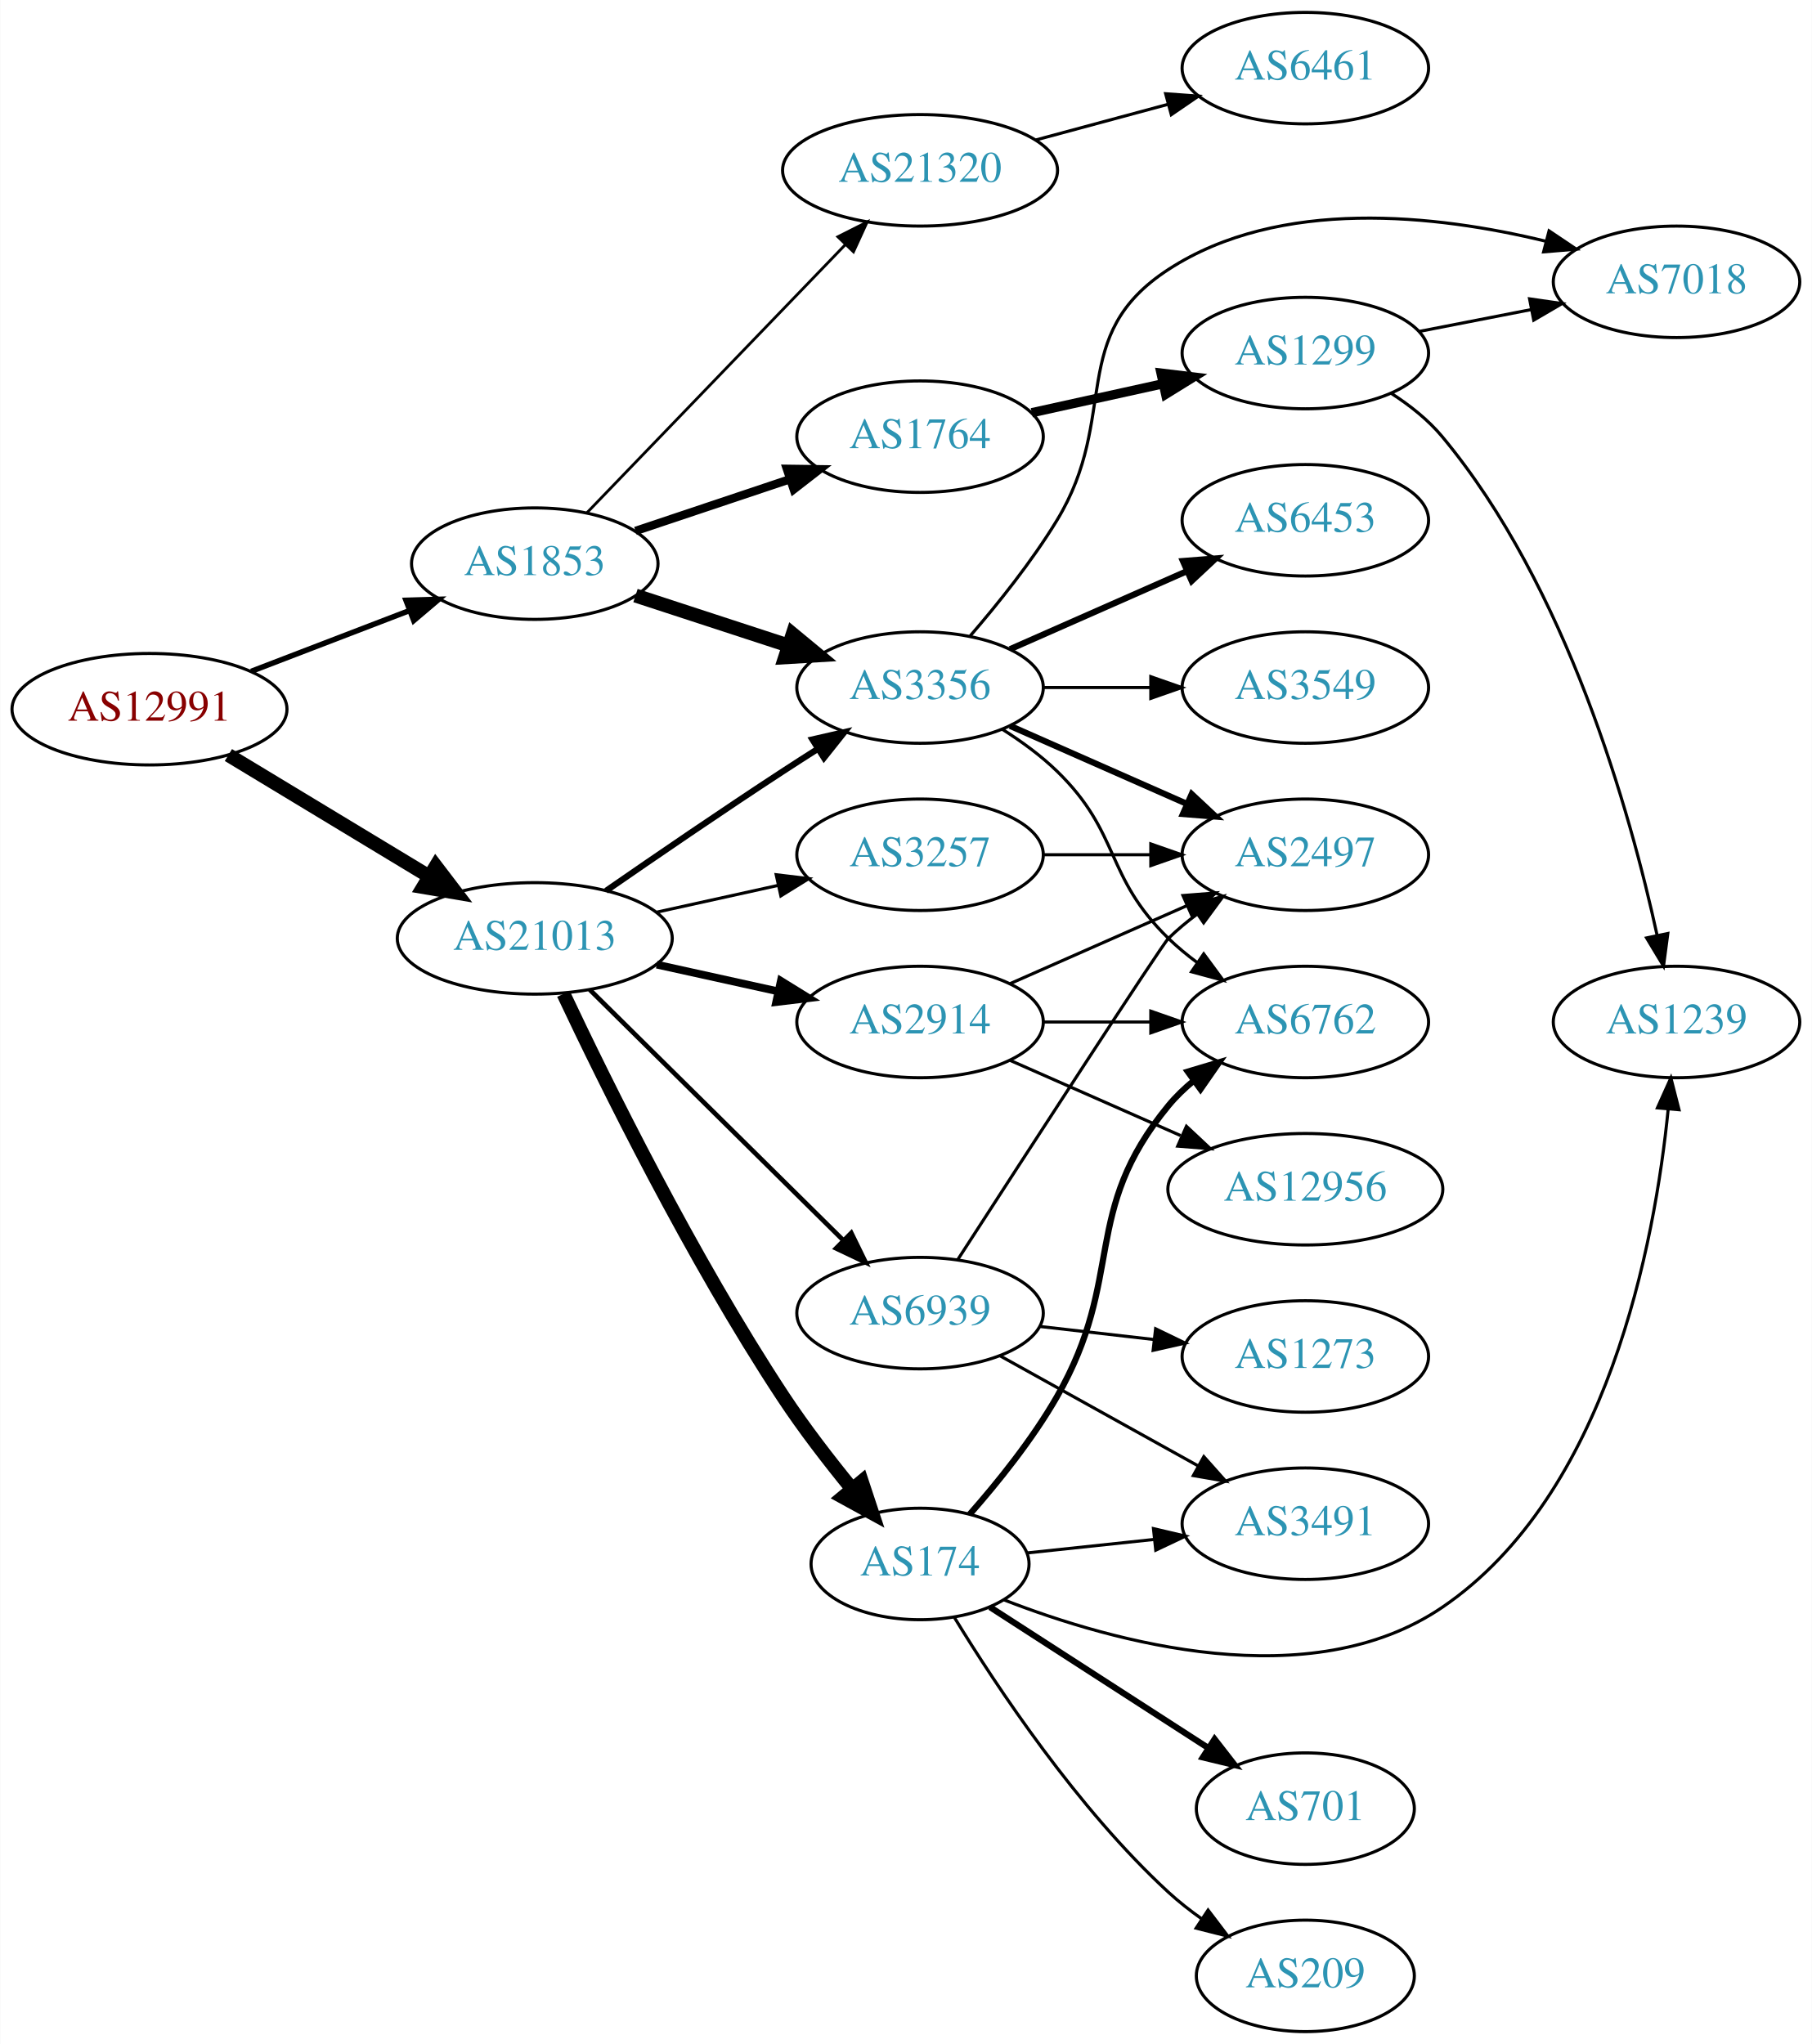
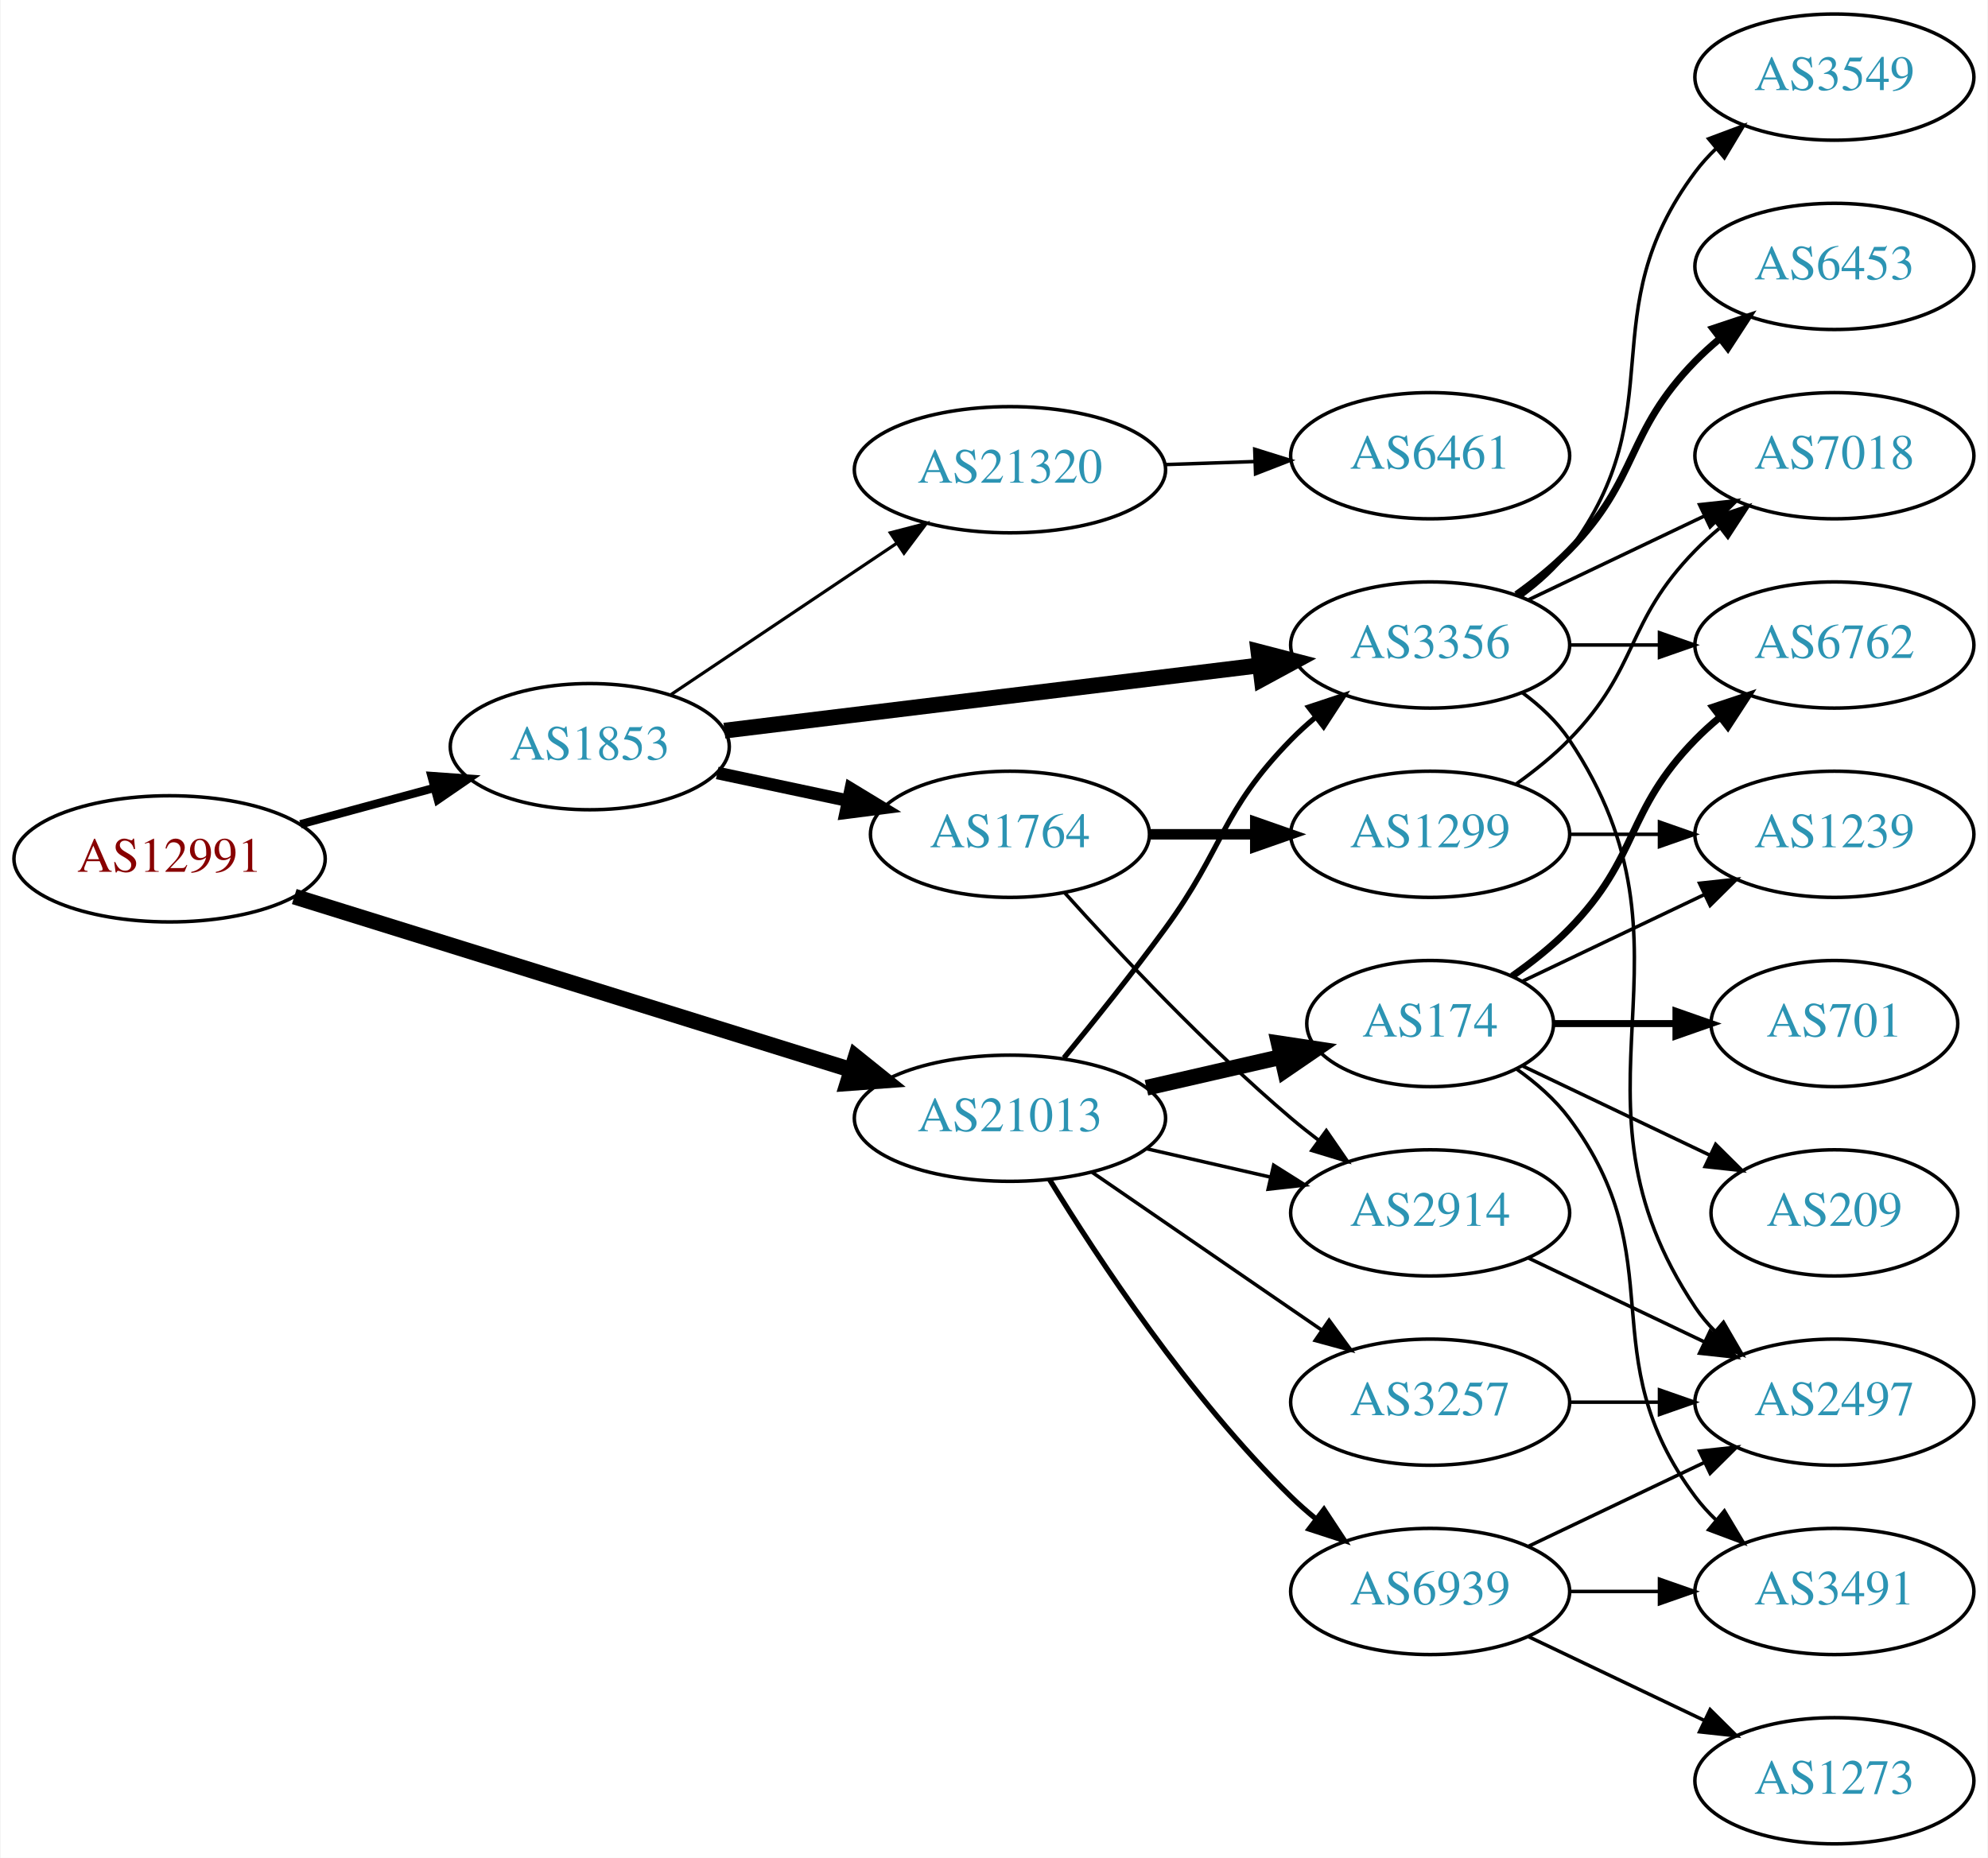
- <svg xmlns="http://www.w3.org/2000/svg" xmlns:xlink="http://www.w3.org/1999/xlink" width="585pt" height="660pt" viewBox="0.00 0.00 584.86 660.00">
-   <g id="graph0" class="graph" transform="scale(1 1) rotate(0) translate(4 656)">
-     <polygon fill="white" stroke="none" points="-4,4 -4,-656 580.862,-656 580.862,4 -4,4" />
+ <svg xmlns="http://www.w3.org/2000/svg" xmlns:xlink="http://www.w3.org/1999/xlink" width="567pt" height="530pt" viewBox="0.00 0.00 566.66 530.00">
+   <g id="graph0" class="graph" transform="scale(1 1) rotate(0) translate(4 526)">
+     <polygon fill="white" stroke="none" points="-4,4 -4,-526 562.663,-526 562.663,4 -4,4" />
    <g id="node1" class="node">
      <g id="a_node1">
        <a xlink:href="/asn/12991" xlink:title="AS12991 ~ Rechenzentrum [AT]">
-           <ellipse fill="#ffffff" stroke="black" cx="44.196" cy="-427" rx="44.393" ry="18" />
-           <text text-anchor="middle" x="44.196" y="-423.3" font-family="Times,serif" font-size="14.00" fill="#880000">AS12991</text>
+           <ellipse fill="#ffffff" stroke="black" cx="44.196" cy="-281" rx="44.393" ry="18" />
+           <text text-anchor="middle" x="44.196" y="-277.3" font-family="Times,serif" font-size="14.00" fill="#880000">AS12991</text>
        </a>
      </g>
    </g>
    <g id="node2" class="node">
      <g id="a_node2">
        <a xlink:href="/asn/1853" xlink:title="AS1853 ~ ACOnet Backbone [AT]">
-           <ellipse fill="#ffffff" stroke="black" cx="168.588" cy="-474" rx="39.794" ry="18" />
-           <text text-anchor="middle" x="168.588" y="-470.3" font-family="Times,serif" font-size="14.00" fill="#2c94b3">AS1853</text>
+           <ellipse fill="#ffffff" stroke="black" cx="164.039" cy="-313" rx="39.794" ry="18" />
+           <text text-anchor="middle" x="164.039" y="-309.3" font-family="Times,serif" font-size="14.00" fill="#2c94b3">AS1853</text>
        </a>
      </g>
    </g>
    <g id="edge1" class="edge">
-       <path fill="none" stroke="black" stroke-width="1.761" d="M77.034,-439.226C92.665,-445.228 111.645,-452.517 128.183,-458.868" />
-       <polygon fill="black" stroke="black" stroke-width="1.761" points="127.004,-462.164 137.594,-462.482 129.513,-455.63 127.004,-462.164" />
+       <path fill="none" stroke="black" stroke-width="2.368" d="M81.514,-290.862C93.574,-294.137 107.123,-297.816 119.66,-301.221" />
+       <polygon fill="black" stroke="black" stroke-width="2.368" points="118.883,-304.636 129.451,-303.879 120.717,-297.881 118.883,-304.636" />
    </g>
    <g id="node3" class="node">
      <g id="a_node3">
        <a xlink:href="/asn/21013" xlink:title="AS21013 ~ Wels, AT [AT]">
-           <ellipse fill="#ffffff" stroke="black" cx="168.588" cy="-353" rx="44.393" ry="18" />
-           <text text-anchor="middle" x="168.588" y="-349.3" font-family="Times,serif" font-size="14.00" fill="#2c94b3">AS21013</text>
+           <ellipse fill="#ffffff" stroke="black" cx="283.881" cy="-207" rx="44.393" ry="18" />
+           <text text-anchor="middle" x="283.881" y="-203.3" font-family="Times,serif" font-size="14.00" fill="#2c94b3">AS21013</text>
        </a>
      </g>
    </g>
    <g id="edge2" class="edge">
-       <path fill="none" stroke="black" stroke-width="4.5" d="M69.67,-412.203C88.265,-400.96 114.038,-385.377 134.475,-373.021" />
-       <polygon fill="black" stroke="black" stroke-width="4.5" points="136.637,-376.315 143.157,-367.772 132.562,-369.576 136.637,-376.315" />
+       <path fill="none" stroke="black" stroke-width="4.5" d="M79.757,-270.24C121.74,-257.169 192.635,-235.097 238.587,-220.79" />
+       <polygon fill="black" stroke="black" stroke-width="4.5" points="239.901,-224.505 248.278,-217.773 237.56,-216.986 239.901,-224.505" />
    </g>
    <g id="node4" class="node">
      <g id="a_node4">
-         <a xlink:href="/asn/21320" xlink:title="AS21320 ~ GEANT Vereniging [EU]">
-           <ellipse fill="#ffffff" stroke="black" cx="292.98" cy="-601" rx="44.393" ry="18" />
-           <text text-anchor="middle" x="292.98" y="-597.3" font-family="Times,serif" font-size="14.00" fill="#2c94b3">AS21320</text>
+         <a xlink:href="/asn/3356" xlink:title="AS3356 ~ Level 3 Parent, LLC [US]">
+           <ellipse fill="#ffffff" stroke="black" cx="403.724" cy="-342" rx="39.794" ry="18" />
+           <text text-anchor="middle" x="403.724" y="-338.3" font-family="Times,serif" font-size="14.00" fill="#2c94b3">AS3356</text>
        </a>
      </g>
    </g>
    <g id="edge3" class="edge">
-       <path fill="none" stroke="black" stroke-width="0.9" d="M185.338,-490.343C206.519,-512.321 244.339,-551.565 268.78,-576.926" />
-       <polygon fill="black" stroke="black" stroke-width="0.9" points="266.443,-579.545 275.902,-584.316 271.483,-574.687 266.443,-579.545" />
+       <path fill="none" stroke="black" stroke-width="4.5" d="M202.438,-317.563C243.676,-322.595 310.12,-330.701 355.061,-336.185" />
+       <polygon fill="black" stroke="black" stroke-width="4.5" points="354.747,-340.113 365.15,-337.416 355.701,-332.296 354.747,-340.113" />
    </g>
    <g id="node5" class="node">
      <g id="a_node5">
-         <a xlink:href="/asn/3356" xlink:title="AS3356 ~ Level 3 Parent, LLC [US]">
-           <ellipse fill="#ffffff" stroke="black" cx="292.98" cy="-434" rx="39.794" ry="18" />
-           <text text-anchor="middle" x="292.98" y="-430.3" font-family="Times,serif" font-size="14.00" fill="#2c94b3">AS3356</text>
+         <a xlink:href="/asn/1764" xlink:title="AS1764 ~ NEXTLAYER-AS [AT]">
+           <ellipse fill="#ffffff" stroke="black" cx="283.881" cy="-288" rx="39.794" ry="18" />
+           <text text-anchor="middle" x="283.881" y="-284.3" font-family="Times,serif" font-size="14.00" fill="#2c94b3">AS1764</text>
        </a>
      </g>
    </g>
    <g id="edge4" class="edge">
-       <path fill="none" stroke="black" stroke-width="4.5" d="M201.107,-463.699C216.123,-458.792 234.284,-452.856 250.411,-447.586" />
-       <polygon fill="black" stroke="black" stroke-width="4.5" points="251.861,-451.254 260.143,-444.405 249.414,-443.769 251.861,-451.254" />
+       <path fill="none" stroke="black" stroke-width="3.6" d="M200.395,-305.499C212.048,-303.027 225.172,-300.243 237.467,-297.634" />
+       <polygon fill="black" stroke="black" stroke-width="3.6" points="238.494,-300.995 247.549,-295.496 237.041,-294.147 238.494,-300.995" />
    </g>
    <g id="node6" class="node">
      <g id="a_node6">
-         <a xlink:href="/asn/1764" xlink:title="AS1764 ~ NEXTLAYER-AS [AT]">
-           <ellipse fill="#ffffff" stroke="black" cx="292.98" cy="-515" rx="39.794" ry="18" />
-           <text text-anchor="middle" x="292.98" y="-511.3" font-family="Times,serif" font-size="14.00" fill="#2c94b3">AS1764</text>
+         <a xlink:href="/asn/21320" xlink:title="AS21320 ~ GEANT Vereniging [EU]">
+           <ellipse fill="#ffffff" stroke="black" cx="283.881" cy="-392" rx="44.393" ry="18" />
+           <text text-anchor="middle" x="283.881" y="-388.3" font-family="Times,serif" font-size="14.00" fill="#2c94b3">AS21320</text>
        </a>
      </g>
    </g>
    <g id="edge5" class="edge">
-       <path fill="none" stroke="black" stroke-width="2.7" d="M201.107,-484.559C216.24,-489.628 234.568,-495.767 250.788,-501.201" />
-       <polygon fill="black" stroke="black" stroke-width="2.7" points="249.974,-504.62 260.568,-504.477 252.198,-497.982 249.974,-504.62" />
+       <path fill="none" stroke="black" stroke-width="0.9" d="M187.204,-327.859C205.405,-340.061 231.398,-357.487 251.699,-371.096" />
+       <polygon fill="black" stroke="black" stroke-width="0.9" points="249.756,-374.007 260.011,-376.668 253.654,-368.193 249.756,-374.007" />
+     </g>
+     <g id="edge20" class="edge">
+       <path fill="none" stroke="black" stroke-width="1.5" d="M299.278,-224.211C307.87,-234.673 318.865,-248.401 328.077,-261 345.102,-284.284 343.905,-294.383 364.077,-315 366.17,-317.139 368.453,-319.218 370.83,-321.21" />
+       <polygon fill="black" stroke="black" stroke-width="1.5" points="369.074,-324.275 379.13,-327.611 373.349,-318.732 369.074,-324.275" />
+     </g>
+     <g id="node12" class="node">
+       <g id="a_node12">
+         <a xlink:href="/asn/2914" xlink:title="AS2914 ~ NTT America, Inc. [US]">
+           <ellipse fill="#ffffff" stroke="black" cx="403.724" cy="-180" rx="39.794" ry="18" />
+           <text text-anchor="middle" x="403.724" y="-176.3" font-family="Times,serif" font-size="14.00" fill="#2c94b3">AS2914</text>
+         </a>
+       </g>
    </g>
    <g id="edge18" class="edge">
-       <path fill="none" stroke="black" stroke-width="2" d="M191.619,-368.367C207.421,-379.305 229.278,-394.261 248.784,-407 252.366,-409.339 256.137,-411.759 259.897,-414.144" />
-       <polygon fill="black" stroke="black" stroke-width="2" points="258.23,-417.231 268.558,-419.596 261.959,-411.307 258.23,-417.231" />
-     </g>
-     <g id="node15" class="node">
-       <g id="a_node15">
-         <a xlink:href="/asn/174" xlink:title="AS174 ~ Cogent Communications [US]">
-           <ellipse fill="#ffffff" stroke="black" cx="292.98" cy="-151" rx="35.194" ry="18" />
-           <text text-anchor="middle" x="292.98" y="-147.3" font-family="Times,serif" font-size="14.00" fill="#2c94b3">AS174</text>
-         </a>
-       </g>
-     </g>
-     <g id="edge15" class="edge">
-       <path fill="none" stroke="black" stroke-width="4.5" d="M177.853,-335.087C191.266,-306.636 219.263,-249.763 248.784,-205 255.464,-194.871 263.602,-184.324 271.005,-175.267" />
-       <polygon fill="black" stroke="black" stroke-width="4.5" points="274.163,-177.628 277.535,-167.423 268.111,-172.589 274.163,-177.628" />
+       <path fill="none" stroke="black" d="M322.816,-198.308C334.057,-195.733 346.469,-192.889 358.092,-190.226" />
+       <polygon fill="black" stroke="black" points="359.088,-193.588 368.054,-187.943 357.525,-186.765 359.088,-193.588" />
    </g>
    <g id="node16" class="node">
      <g id="a_node16">
-         <a xlink:href="/asn/2914" xlink:title="AS2914 ~ NTT America, Inc. [US]">
-           <ellipse fill="#ffffff" stroke="black" cx="292.98" cy="-326" rx="39.794" ry="18" />
-           <text text-anchor="middle" x="292.98" y="-322.3" font-family="Times,serif" font-size="14.00" fill="#2c94b3">AS2914</text>
+         <a xlink:href="/asn/174" xlink:title="AS174 ~ Cogent Communications [US]">
+           <ellipse fill="#ffffff" stroke="black" cx="403.724" cy="-234" rx="35.194" ry="18" />
+           <text text-anchor="middle" x="403.724" y="-230.3" font-family="Times,serif" font-size="14.00" fill="#2c94b3">AS174</text>
        </a>
      </g>
    </g>
    <g id="edge16" class="edge">
-       <path fill="none" stroke="black" stroke-width="2.5" d="M207.978,-344.531C220.369,-341.798 234.216,-338.743 247.036,-335.915" />
-       <polygon fill="black" stroke="black" stroke-width="2.5" points="248.04,-339.278 257.051,-333.705 246.532,-332.442 248.04,-339.278" />
+       <path fill="none" stroke="black" stroke-width="4.5" d="M322.816,-215.692C335.133,-218.514 348.858,-221.658 361.408,-224.534" />
+       <polygon fill="black" stroke="black" stroke-width="4.5" points="360.546,-228.376 371.173,-226.771 362.305,-220.7 360.546,-228.376" />
    </g>
    <g id="node17" class="node">
      <g id="a_node17">
        <a xlink:href="/asn/3257" xlink:title="AS3257 ~ GTT [DE]">
-           <ellipse fill="#ffffff" stroke="black" cx="292.98" cy="-380" rx="39.794" ry="18" />
-           <text text-anchor="middle" x="292.98" y="-376.3" font-family="Times,serif" font-size="14.00" fill="#2c94b3">AS3257</text>
+           <ellipse fill="#ffffff" stroke="black" cx="403.724" cy="-126" rx="39.794" ry="18" />
+           <text text-anchor="middle" x="403.724" y="-122.3" font-family="Times,serif" font-size="14.00" fill="#2c94b3">AS3257</text>
        </a>
      </g>
    </g>
    <g id="edge17" class="edge">
-       <path fill="none" stroke="black" d="M207.978,-361.469C220.369,-364.202 234.216,-367.257 247.036,-370.085" />
-       <polygon fill="black" stroke="black" points="246.532,-373.558 257.051,-372.295 248.04,-366.722 246.532,-373.558" />
+       <path fill="none" stroke="black" d="M307.324,-191.574C325.905,-178.802 352.466,-160.545 372.846,-146.537" />
+       <polygon fill="black" stroke="black" points="374.902,-149.371 381.16,-140.822 370.936,-143.602 374.902,-149.371" />
    </g>
    <g id="node18" class="node">
      <g id="a_node18">
        <a xlink:href="/asn/6939" xlink:title="AS6939 ~ Hurricane Electric LLC [US]">
-           <ellipse fill="#ffffff" stroke="black" cx="292.98" cy="-232" rx="39.794" ry="18" />
-           <text text-anchor="middle" x="292.98" y="-228.3" font-family="Times,serif" font-size="14.00" fill="#2c94b3">AS6939</text>
+           <ellipse fill="#ffffff" stroke="black" cx="403.724" cy="-72" rx="39.794" ry="18" />
+           <text text-anchor="middle" x="403.724" y="-68.3" font-family="Times,serif" font-size="14.00" fill="#2c94b3">AS6939</text>
        </a>
      </g>
    </g>
    <g id="edge19" class="edge">
-       <path fill="none" stroke="black" stroke-width="1.5" d="M186.35,-336.429C207.499,-315.521 244.01,-279.425 268.079,-255.629" />
-       <polygon fill="black" stroke="black" stroke-width="1.5" points="270.771,-257.89 275.421,-248.371 265.849,-252.912 270.771,-257.89" />
+       <path fill="none" stroke="black" stroke-width="1.5" d="M295.147,-189.56C308.955,-167.009 335.144,-127.278 364.077,-99 366.217,-96.908 368.535,-94.863 370.934,-92.894" />
+       <polygon fill="black" stroke="black" stroke-width="1.5" points="373.445,-95.382 379.276,-86.536 369.201,-89.815 373.445,-95.382" />
    </g>
    <g id="node7" class="node">
      <g id="a_node7">
-         <a xlink:href="/asn/6461" xlink:title="AS6461 ~ Zayo Bandwidth [US]">
-           <ellipse fill="#ffffff" stroke="black" cx="417.373" cy="-634" rx="39.794" ry="18" />
-           <text text-anchor="middle" x="417.373" y="-630.3" font-family="Times,serif" font-size="14.00" fill="#2c94b3">AS6461</text>
+         <a xlink:href="/asn/3549" xlink:title="AS3549 ~ Level 3 Parent, LLC [US]">
+           <ellipse fill="#ffffff" stroke="black" cx="519.017" cy="-504" rx="39.794" ry="18" />
+           <text text-anchor="middle" x="519.017" y="-500.3" font-family="Times,serif" font-size="14.00" fill="#2c94b3">AS3549</text>
        </a>
      </g>
    </g>
    <g id="edge6" class="edge">
-       <path fill="none" stroke="black" d="M330.371,-610.812C343.752,-614.42 359.039,-618.541 372.976,-622.299" />
-       <polygon fill="black" stroke="black" points="372.273,-625.735 382.84,-624.959 374.096,-618.976 372.273,-625.735" />
+       <path fill="none" stroke="black" d="M429.655,-355.882C434.731,-359.611 439.649,-364.016 443.37,-369 473.642,-409.542 449.099,-436.458 479.37,-477 481.115,-479.336 483.122,-481.545 485.285,-483.617" />
+       <polygon fill="black" stroke="black" points="483.163,-486.405 493.086,-490.118 487.645,-481.027 483.163,-486.405" />
    </g>
    <g id="node8" class="node">
      <g id="a_node8">
-         <a xlink:href="/asn/3549" xlink:title="AS3549 ~ Level 3 Parent, LLC [US]">
-           <ellipse fill="#ffffff" stroke="black" cx="417.373" cy="-434" rx="39.794" ry="18" />
-           <text text-anchor="middle" x="417.373" y="-430.3" font-family="Times,serif" font-size="14.00" fill="#2c94b3">AS3549</text>
+         <a xlink:href="/asn/2497" xlink:title="AS2497 ~ Internet Initiative Japan Inc. [JP]">
+           <ellipse fill="#ffffff" stroke="black" cx="519.017" cy="-126" rx="39.794" ry="18" />
+           <text text-anchor="middle" x="519.017" y="-122.3" font-family="Times,serif" font-size="14.00" fill="#2c94b3">AS2497</text>
        </a>
      </g>
    </g>
    <g id="edge7" class="edge">
-       <path fill="none" stroke="black" d="M332.706,-434C343.644,-434 355.695,-434 367.161,-434" />
-       <polygon fill="black" stroke="black" points="367.479,-437.5 377.479,-434 367.479,-430.5 367.479,-437.5" />
+       <path fill="none" stroke="black" d="M430.043,-328.393C435.099,-324.649 439.91,-320.169 443.37,-315 484.395,-253.706 438.346,-214.294 479.37,-153 480.992,-150.577 482.911,-148.305 485.013,-146.19" />
+       <polygon fill="black" stroke="black" points="487.38,-148.771 492.698,-139.607 482.826,-143.454 487.38,-148.771" />
    </g>
    <g id="node9" class="node">
      <g id="a_node9">
        <a xlink:href="/asn/6762" xlink:title="AS6762 ~ TELECOM ITALIA SPARKLE S.p.A. [IT]">
-           <ellipse fill="#ffffff" stroke="black" cx="417.373" cy="-326" rx="39.794" ry="18" />
-           <text text-anchor="middle" x="417.373" y="-322.3" font-family="Times,serif" font-size="14.00" fill="#2c94b3">AS6762</text>
+           <ellipse fill="#ffffff" stroke="black" cx="519.017" cy="-342" rx="39.794" ry="18" />
+           <text text-anchor="middle" x="519.017" y="-338.3" font-family="Times,serif" font-size="14.00" fill="#2c94b3">AS6762</text>
        </a>
      </g>
    </g>
    <g id="edge8" class="edge">
-       <path fill="none" stroke="black" d="M319.509,-420.538C325.672,-416.638 331.974,-412.052 337.176,-407 357.87,-386.906 352.483,-373.094 373.176,-353 376.022,-350.237 379.195,-347.614 382.496,-345.166" />
-       <polygon fill="black" stroke="black" points="384.561,-347.994 390.843,-339.462 380.612,-342.214 384.561,-347.994" />
+       <path fill="none" stroke="black" d="M443.396,-342C451.599,-342 460.363,-342 468.895,-342" />
+       <polygon fill="black" stroke="black" points="469.134,-345.5 479.134,-342 469.134,-338.5 469.134,-345.5" />
    </g>
    <g id="node10" class="node">
      <g id="a_node10">
        <a xlink:href="/asn/6453" xlink:title="AS6453 ~ TATA COMMUNICATIONS (AMERICA) INC [US]">
-           <ellipse fill="#ffffff" stroke="black" cx="417.373" cy="-488" rx="39.794" ry="18" />
-           <text text-anchor="middle" x="417.373" y="-484.3" font-family="Times,serif" font-size="14.00" fill="#2c94b3">AS6453</text>
+           <ellipse fill="#ffffff" stroke="black" cx="519.017" cy="-450" rx="39.794" ry="18" />
+           <text text-anchor="middle" x="519.017" y="-446.3" font-family="Times,serif" font-size="14.00" fill="#2c94b3">AS6453</text>
        </a>
      </g>
    </g>
    <g id="edge9" class="edge">
-       <path fill="none" stroke="black" stroke-width="2" d="M322.06,-446.389C339.008,-453.866 360.805,-463.483 379.174,-471.588" />
-       <polygon fill="black" stroke="black" stroke-width="2" points="377.862,-474.834 388.424,-475.669 380.688,-468.43 377.862,-474.834" />
+       <path fill="none" stroke="black" stroke-width="2" d="M428.318,-356.389C433.574,-360.148 438.906,-364.437 443.37,-369 463.543,-389.617 459.198,-402.383 479.37,-423 481.463,-425.139 483.746,-427.218 486.123,-429.21" />
+       <polygon fill="black" stroke="black" stroke-width="2" points="484.367,-432.275 494.423,-435.611 488.641,-426.732 484.367,-432.275" />
    </g>
    <g id="node11" class="node">
      <g id="a_node11">
-         <a xlink:href="/asn/2497" xlink:title="AS2497 ~ Internet Initiative Japan Inc. [JP]">
-           <ellipse fill="#ffffff" stroke="black" cx="417.373" cy="-380" rx="39.794" ry="18" />
-           <text text-anchor="middle" x="417.373" y="-376.3" font-family="Times,serif" font-size="14.00" fill="#2c94b3">AS2497</text>
+         <a xlink:href="/asn/7018" xlink:title="AS7018 ~ AT&amp;T Services, Inc. [US]">
+           <ellipse fill="#ffffff" stroke="black" cx="519.017" cy="-396" rx="39.794" ry="18" />
+           <text text-anchor="middle" x="519.017" y="-392.3" font-family="Times,serif" font-size="14.00" fill="#2c94b3">AS7018</text>
        </a>
      </g>
    </g>
    <g id="edge10" class="edge">
-       <path fill="none" stroke="black" stroke-width="2" d="M322.06,-421.611C339.008,-414.134 360.805,-404.517 379.174,-396.412" />
-       <polygon fill="black" stroke="black" stroke-width="2" points="380.688,-399.57 388.424,-392.331 377.862,-393.166 380.688,-399.57" />
-     </g>
-     <g id="node12" class="node">
-       <g id="a_node12">
-         <a xlink:href="/asn/7018" xlink:title="AS7018 ~ AT&amp;T Services, Inc. [US]">
-           <ellipse fill="#ffffff" stroke="black" cx="537.215" cy="-565" rx="39.794" ry="18" />
-           <text text-anchor="middle" x="537.215" y="-561.3" font-family="Times,serif" font-size="14.00" fill="#2c94b3">AS7018</text>
-         </a>
-       </g>
+       <path fill="none" stroke="black" d="M431.86,-354.934C446.854,-362.081 465.675,-371.052 481.898,-378.785" />
+       <polygon fill="black" stroke="black" points="480.569,-382.028 491.102,-383.171 483.581,-375.709 480.569,-382.028" />
    </g>
    <g id="edge11" class="edge">
-       <path fill="none" stroke="black" d="M309.178,-450.677C318.054,-460.949 329.066,-474.666 337.176,-488 357.649,-521.658 340.144,-547.533 373.176,-569 409.154,-592.381 459.668,-586.679 494.902,-578.133" />
-       <polygon fill="black" stroke="black" points="496.062,-581.448 504.86,-575.544 494.301,-574.673 496.062,-581.448" />
+       <path fill="none" stroke="black" d="M299.527,-271.275C314.828,-254.235 339.925,-227.477 364.077,-207 366.574,-204.883 369.235,-202.768 371.946,-200.707" />
+       <polygon fill="black" stroke="black" points="374.112,-203.459 380.123,-194.734 369.983,-197.806 374.112,-203.459" />
    </g>
    <g id="node13" class="node">
      <g id="a_node13">
        <a xlink:href="/asn/1299" xlink:title="AS1299 ~ Telia Carrier [EU]">
-           <ellipse fill="#ffffff" stroke="black" cx="417.373" cy="-542" rx="39.794" ry="18" />
-           <text text-anchor="middle" x="417.373" y="-538.3" font-family="Times,serif" font-size="14.00" fill="#2c94b3">AS1299</text>
+           <ellipse fill="#ffffff" stroke="black" cx="403.724" cy="-288" rx="39.794" ry="18" />
+           <text text-anchor="middle" x="403.724" y="-284.3" font-family="Times,serif" font-size="14.00" fill="#2c94b3">AS1299</text>
        </a>
      </g>
    </g>
    <g id="edge12" class="edge">
-       <path fill="none" stroke="black" stroke-width="3" d="M329.053,-522.737C342.24,-525.646 357.42,-528.995 371.386,-532.076" />
-       <polygon fill="black" stroke="black" stroke-width="3" points="370.776,-535.525 381.295,-534.262 372.284,-528.69 370.776,-535.525" />
-     </g>
-     <g id="edge13" class="edge">
-       <path fill="none" stroke="black" d="M454.049,-548.963C465.481,-551.194 478.302,-553.697 490.356,-556.049" />
-       <polygon fill="black" stroke="black" points="489.768,-559.501 500.253,-557.981 491.109,-552.63 489.768,-559.501" />
+       <path fill="none" stroke="black" stroke-width="3" d="M323.794,-288C333.347,-288 343.697,-288 353.659,-288" />
+       <polygon fill="black" stroke="black" stroke-width="3" points="353.852,-291.5 363.852,-288 353.852,-284.5 353.852,-291.5" />
    </g>
    <g id="node14" class="node">
      <g id="a_node14">
+         <a xlink:href="/asn/6461" xlink:title="AS6461 ~ Zayo Bandwidth [US]">
+           <ellipse fill="#ffffff" stroke="black" cx="403.724" cy="-396" rx="39.794" ry="18" />
+           <text text-anchor="middle" x="403.724" y="-392.3" font-family="Times,serif" font-size="14.00" fill="#2c94b3">AS6461</text>
+         </a>
+       </g>
+     </g>
+     <g id="edge13" class="edge">
+       <path fill="none" stroke="black" d="M328.092,-393.467C336.405,-393.749 345.168,-394.046 353.65,-394.334" />
+       <polygon fill="black" stroke="black" points="353.696,-397.838 363.809,-394.679 353.933,-390.842 353.696,-397.838" />
+     </g>
+     <g id="edge30" class="edge">
+       <path fill="none" stroke="black" d="M431.86,-167.066C446.854,-159.919 465.675,-150.948 481.898,-143.215" />
+       <polygon fill="black" stroke="black" points="483.581,-146.291 491.102,-138.829 480.569,-139.972 483.581,-146.291" />
+     </g>
+     <g id="edge15" class="edge">
+       <path fill="none" stroke="black" d="M428.318,-302.389C433.574,-306.148 438.906,-310.437 443.37,-315 463.543,-335.617 459.198,-348.383 479.37,-369 481.463,-371.139 483.746,-373.218 486.123,-375.21" />
+       <polygon fill="black" stroke="black" points="484.367,-378.275 494.423,-381.611 488.641,-372.732 484.367,-378.275" />
+     </g>
+     <g id="node15" class="node">
+       <g id="a_node15">
        <a xlink:href="/asn/1239" xlink:title="AS1239 ~ Sprint [US]">
-           <ellipse fill="#ffffff" stroke="black" cx="537.215" cy="-326" rx="39.794" ry="18" />
-           <text text-anchor="middle" x="537.215" y="-322.3" font-family="Times,serif" font-size="14.00" fill="#2c94b3">AS1239</text>
+           <ellipse fill="#ffffff" stroke="black" cx="519.017" cy="-288" rx="39.794" ry="18" />
+           <text text-anchor="middle" x="519.017" y="-284.3" font-family="Times,serif" font-size="14.00" fill="#2c94b3">AS1239</text>
        </a>
      </g>
    </g>
    <g id="edge14" class="edge">
-       <path fill="none" stroke="black" d="M445.132,-528.973C451.127,-525.114 457.042,-520.438 461.569,-515 501.882,-466.566 522.28,-393.707 530.928,-354.087" />
-       <polygon fill="black" stroke="black" points="534.401,-354.577 533.016,-344.073 527.549,-353.148 534.401,-354.577" />
-     </g>
-     <g id="edge21" class="edge">
-       <path fill="none" stroke="black" stroke-width="2" d="M309.022,-167.056C318.061,-177.322 329.299,-191.249 337.176,-205 359.414,-243.819 344.736,-264.467 373.176,-299 375.566,-301.901 378.353,-304.583 381.339,-307.039" />
-       <polygon fill="black" stroke="black" stroke-width="2" points="379.422,-309.972 389.573,-313.006 383.529,-304.304 379.422,-309.972" />
+       <path fill="none" stroke="black" d="M443.396,-288C451.599,-288 460.363,-288 468.895,-288" />
+       <polygon fill="black" stroke="black" points="469.134,-291.5 479.134,-288 469.134,-284.5 469.134,-291.5" />
+     </g>
+     <g id="edge24" class="edge">
+       <path fill="none" stroke="black" stroke-width="2" d="M427.107,-247.532C432.748,-251.49 438.562,-256.086 443.37,-261 463.543,-281.617 459.198,-294.383 479.37,-315 481.463,-317.139 483.746,-319.218 486.123,-321.21" />
+       <polygon fill="black" stroke="black" stroke-width="2" points="484.367,-324.275 494.423,-327.611 488.641,-318.732 484.367,-324.275" />
    </g>
    <g id="edge22" class="edge">
-       <path fill="none" stroke="black" d="M320.101,-139.403C355.442,-125.654 418.96,-108.017 461.569,-137 515.082,-173.401 530.232,-254.689 534.521,-297.838" />
-       <polygon fill="black" stroke="black" points="531.046,-298.274 535.395,-307.936 538.02,-297.671 531.046,-298.274" />
+       <path fill="none" stroke="black" d="M430.149,-246.119C445.452,-253.413 465.175,-262.814 482.057,-270.86" />
+       <polygon fill="black" stroke="black" points="480.564,-274.026 491.097,-275.169 483.576,-267.707 480.564,-274.026" />
    </g>
    <g id="node19" class="node">
      <g id="a_node19">
        <a xlink:href="/asn/701" xlink:title="AS701 ~ UUNET [US]">
-           <ellipse fill="#ffffff" stroke="black" cx="417.373" cy="-72" rx="35.194" ry="18" />
-           <text text-anchor="middle" x="417.373" y="-68.3" font-family="Times,serif" font-size="14.00" fill="#2c94b3">AS701</text>
-         </a>
-       </g>
-     </g>
-     <g id="edge20" class="edge">
-       <path fill="none" stroke="black" stroke-width="2" d="M315.58,-137.058C335.122,-124.444 364.105,-105.737 385.983,-91.616" />
-       <polygon fill="black" stroke="black" stroke-width="2" points="388.074,-94.432 394.577,-86.068 384.277,-88.551 388.074,-94.432" />
+           <ellipse fill="#ffffff" stroke="black" cx="519.017" cy="-234" rx="35.194" ry="18" />
+           <text text-anchor="middle" x="519.017" y="-230.3" font-family="Times,serif" font-size="14.00" fill="#2c94b3">AS701</text>
+         </a>
+       </g>
+     </g>
+     <g id="edge21" class="edge">
+       <path fill="none" stroke="black" stroke-width="2" d="M439.023,-234C449.893,-234 462.071,-234 473.548,-234" />
+       <polygon fill="black" stroke="black" stroke-width="2" points="473.834,-237.5 483.834,-234 473.834,-230.5 473.834,-237.5" />
    </g>
    <g id="node20" class="node">
      <g id="a_node20">
        <a xlink:href="/asn/3491" xlink:title="AS3491 ~ PCCW Global, Inc. [US]">
-           <ellipse fill="#ffffff" stroke="black" cx="417.373" cy="-164" rx="39.794" ry="18" />
-           <text text-anchor="middle" x="417.373" y="-160.3" font-family="Times,serif" font-size="14.00" fill="#2c94b3">AS3491</text>
+           <ellipse fill="#ffffff" stroke="black" cx="519.017" cy="-72" rx="39.794" ry="18" />
+           <text text-anchor="middle" x="519.017" y="-68.3" font-family="Times,serif" font-size="14.00" fill="#2c94b3">AS3491</text>
        </a>
      </g>
    </g>
    <g id="edge23" class="edge">
-       <path fill="none" stroke="black" d="M327.425,-154.552C340.058,-155.894 354.694,-157.449 368.401,-158.905" />
-       <polygon fill="black" stroke="black" points="368.338,-162.418 378.652,-159.993 369.078,-155.457 368.338,-162.418" />
+       <path fill="none" stroke="black" d="M428.45,-220.989C433.947,-217.081 439.355,-212.378 443.37,-207 473.642,-166.458 449.099,-139.542 479.37,-99 481.115,-96.664 483.122,-94.455 485.285,-92.383" />
+       <polygon fill="black" stroke="black" points="487.645,-94.973 493.086,-85.882 483.163,-89.595 487.645,-94.973" />
    </g>
    <g id="node21" class="node">
      <g id="a_node21">
        <a xlink:href="/asn/209" xlink:title="AS209 ~ CenturyLink Communications, LLC [US]">
-           <ellipse fill="#ffffff" stroke="black" cx="417.373" cy="-18" rx="35.194" ry="18" />
-           <text text-anchor="middle" x="417.373" y="-14.3" font-family="Times,serif" font-size="14.00" fill="#2c94b3">AS209</text>
-         </a>
-       </g>
-     </g>
-     <g id="edge24" class="edge">
-       <path fill="none" stroke="black" d="M304.098,-133.671C317.748,-111.309 343.764,-72.067 373.176,-45 376.487,-41.953 380.188,-39.051 383.993,-36.357" />
-       <polygon fill="black" stroke="black" points="385.967,-39.248 392.379,-30.813 382.107,-33.408 385.967,-39.248" />
+           <ellipse fill="#ffffff" stroke="black" cx="519.017" cy="-180" rx="35.194" ry="18" />
+           <text text-anchor="middle" x="519.017" y="-176.3" font-family="Times,serif" font-size="14.00" fill="#2c94b3">AS209</text>
+         </a>
+       </g>
+     </g>
+     <g id="edge25" class="edge">
+       <path fill="none" stroke="black" d="M430.149,-221.881C445.892,-214.378 466.314,-204.644 483.507,-196.449" />
+       <polygon fill="black" stroke="black" points="485.155,-199.54 492.676,-192.078 482.143,-193.221 485.155,-199.54" />
    </g>
    <g id="edge26" class="edge">
-       <path fill="none" stroke="black" d="M332.706,-326C343.644,-326 355.695,-326 367.161,-326" />
-       <polygon fill="black" stroke="black" points="367.479,-329.5 377.479,-326 367.479,-322.5 367.479,-329.5" />
+       <path fill="none" stroke="black" d="M443.396,-126C451.599,-126 460.363,-126 468.895,-126" />
+       <polygon fill="black" stroke="black" points="469.134,-129.5 479.134,-126 469.134,-122.5 469.134,-129.5" />
+     </g>
+     <g id="edge27" class="edge">
+       <path fill="none" stroke="black" d="M431.86,-84.934C446.854,-92.081 465.675,-101.052 481.898,-108.785" />
+       <polygon fill="black" stroke="black" points="480.569,-112.028 491.102,-113.171 483.581,-105.709 480.569,-112.028" />
    </g>
    <g id="edge28" class="edge">
-       <path fill="none" stroke="black" d="M322.06,-338.389C339.008,-345.866 360.805,-355.483 379.174,-363.588" />
-       <polygon fill="black" stroke="black" points="377.862,-366.834 388.424,-367.669 380.688,-360.43 377.862,-366.834" />
+       <path fill="none" stroke="black" d="M443.396,-72C451.599,-72 460.363,-72 468.895,-72" />
+       <polygon fill="black" stroke="black" points="469.134,-75.5 479.134,-72 469.134,-68.5 469.134,-75.5" />
    </g>
    <g id="node22" class="node">
      <g id="a_node22">
-         <a xlink:href="/asn/12956" xlink:title="AS12956 ~ TELXIUS [ES]">
-           <ellipse fill="#ffffff" stroke="black" cx="417.373" cy="-272" rx="44.393" ry="18" />
-           <text text-anchor="middle" x="417.373" y="-268.3" font-family="Times,serif" font-size="14.00" fill="#2c94b3">AS12956</text>
-         </a>
-       </g>
-     </g>
-     <g id="edge27" class="edge">
-       <path fill="none" stroke="black" d="M322.06,-313.611C338.376,-306.413 359.186,-297.231 377.106,-289.325" />
-       <polygon fill="black" stroke="black" points="378.981,-292.323 386.717,-285.084 376.155,-285.919 378.981,-292.323" />
-     </g>
-     <g id="edge25" class="edge">
-       <path fill="none" stroke="black" d="M332.706,-380C343.644,-380 355.695,-380 367.161,-380" />
-       <polygon fill="black" stroke="black" points="367.479,-383.5 377.479,-380 367.479,-376.5 367.479,-383.5" />
-     </g>
-     <g id="edge31" class="edge">
-       <path fill="none" stroke="black" d="M305.119,-249.225C326.413,-282.127 370.996,-350.865 373.176,-353 376.01,-355.775 379.176,-358.406 382.472,-360.859" />
-       <polygon fill="black" stroke="black" points="380.585,-363.808 390.814,-366.568 384.538,-358.032 380.585,-363.808" />
+         <a xlink:href="/asn/1273" xlink:title="AS1273 ~ Vodafone Group PLC [EU]">
+           <ellipse fill="#ffffff" stroke="black" cx="519.017" cy="-18" rx="39.794" ry="18" />
+           <text text-anchor="middle" x="519.017" y="-14.3" font-family="Times,serif" font-size="14.00" fill="#2c94b3">AS1273</text>
+         </a>
+       </g>
    </g>
    <g id="edge29" class="edge">
-       <path fill="none" stroke="black" d="M318.748,-218.239C337.163,-208.008 362.496,-193.934 382.741,-182.685" />
-       <polygon fill="black" stroke="black" points="384.6,-185.657 391.642,-177.74 381.2,-179.538 384.6,-185.657" />
-     </g>
-     <g id="node23" class="node">
-       <g id="a_node23">
-         <a xlink:href="/asn/1273" xlink:title="AS1273 ~ Vodafone Group PLC [EU]">
-           <ellipse fill="#ffffff" stroke="black" cx="417.373" cy="-218" rx="39.794" ry="18" />
-           <text text-anchor="middle" x="417.373" y="-214.3" font-family="Times,serif" font-size="14.00" fill="#2c94b3">AS1273</text>
-         </a>
-       </g>
-     </g>
-     <g id="edge30" class="edge">
-       <path fill="none" stroke="black" d="M331.701,-227.685C343.334,-226.355 356.301,-224.871 368.522,-223.473" />
-       <polygon fill="black" stroke="black" points="369.029,-226.938 378.566,-222.325 368.233,-219.984 369.029,-226.938" />
+       <path fill="none" stroke="black" d="M431.86,-59.066C446.854,-51.919 465.675,-42.948 481.898,-35.215" />
+       <polygon fill="black" stroke="black" points="483.581,-38.291 491.102,-30.829 480.569,-31.972 483.581,-38.291" />
    </g>
  </g>
</svg>
